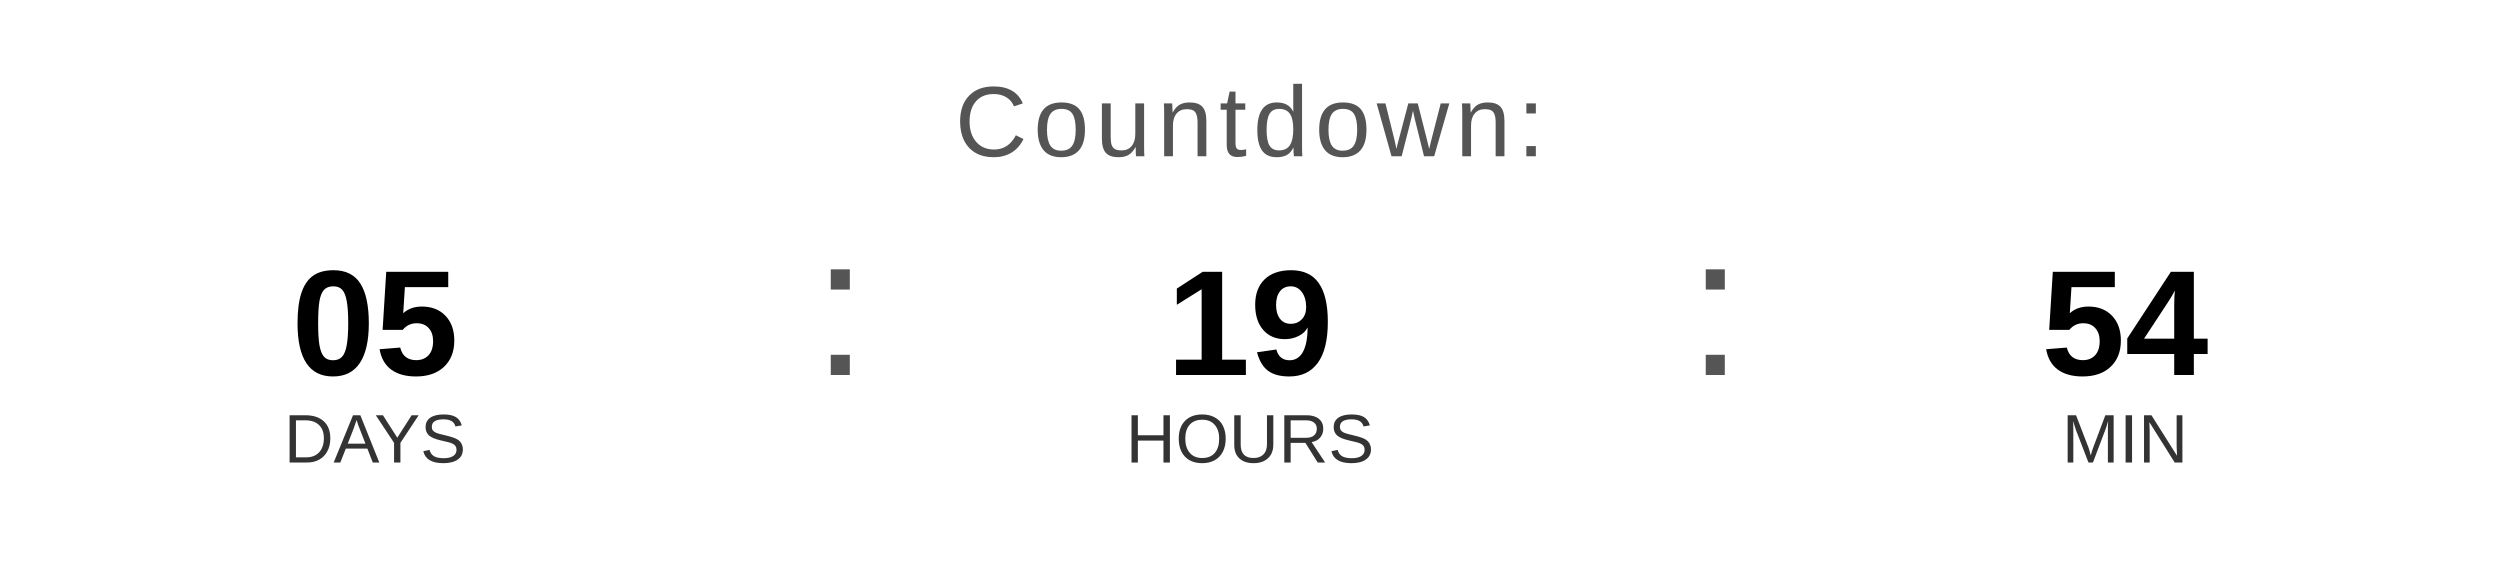
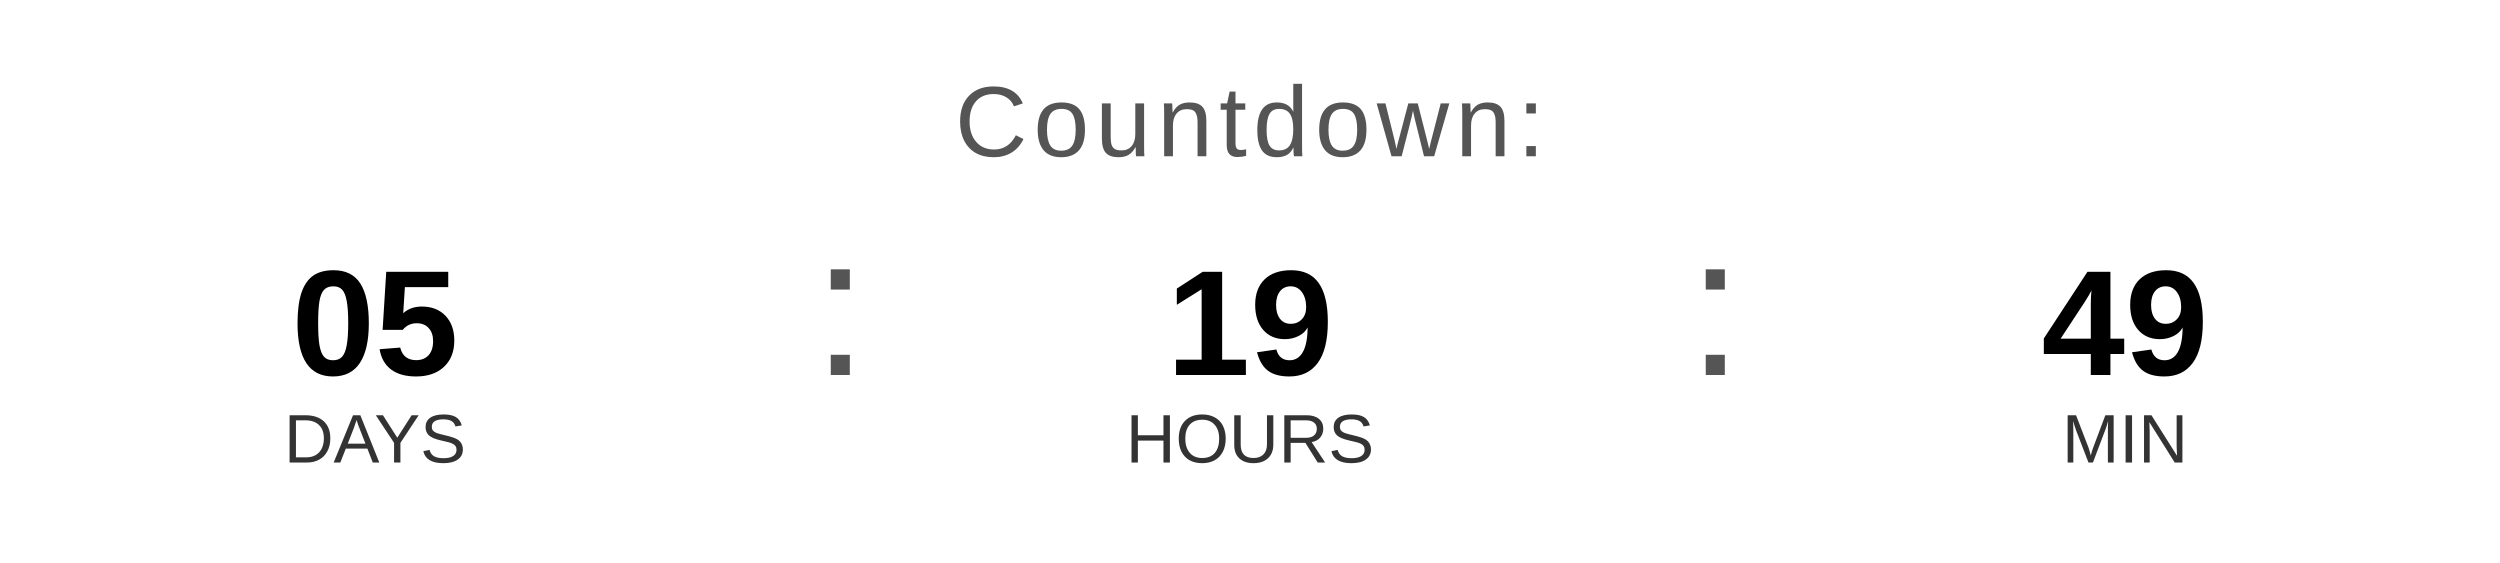
<svg xmlns="http://www.w3.org/2000/svg" width="400" height="90" viewBox="0 0 400 90">
  <text x="200" y="25" font-family="Arial, Helvetica, sans-serif" font-size="16" fill="#555555" text-anchor="middle" letter-spacing="1">
    Countdown:
  </text>
  <text x="60" y="60" font-family="Arial, Helvetica, sans-serif" font-size="24" font-weight="bold" fill="#000000" text-anchor="middle">05</text>
  <text x="60" y="74" font-family="Arial, Helvetica, sans-serif" font-size="11" fill="#333333" text-anchor="middle">DAYS</text>
  <text x="130" y="60" font-family="Arial, sans-serif" font-size="32" fill="#555555">:</text>
  <text x="200" y="60" font-family="Arial, Helvetica, sans-serif" font-size="24" font-weight="bold" fill="#000000" text-anchor="middle">19</text>
  <text x="200" y="74" font-family="Arial, Helvetica, sans-serif" font-size="11" fill="#333333" text-anchor="middle">HOURS</text>
  <text x="270" y="60" font-family="Arial, sans-serif" font-size="32" fill="#555555">:</text>
-   <text x="340" y="60" font-family="Arial, Helvetica, sans-serif" font-size="24" font-weight="bold" fill="#000000" text-anchor="middle">54</text>
+   <text x="340" y="60" font-family="Arial, Helvetica, sans-serif" font-size="24" font-weight="bold" fill="#000000" text-anchor="middle">49</text>
  <text x="340" y="74" font-family="Arial, Helvetica, sans-serif" font-size="11" fill="#333333" text-anchor="middle">MIN</text>
</svg>
